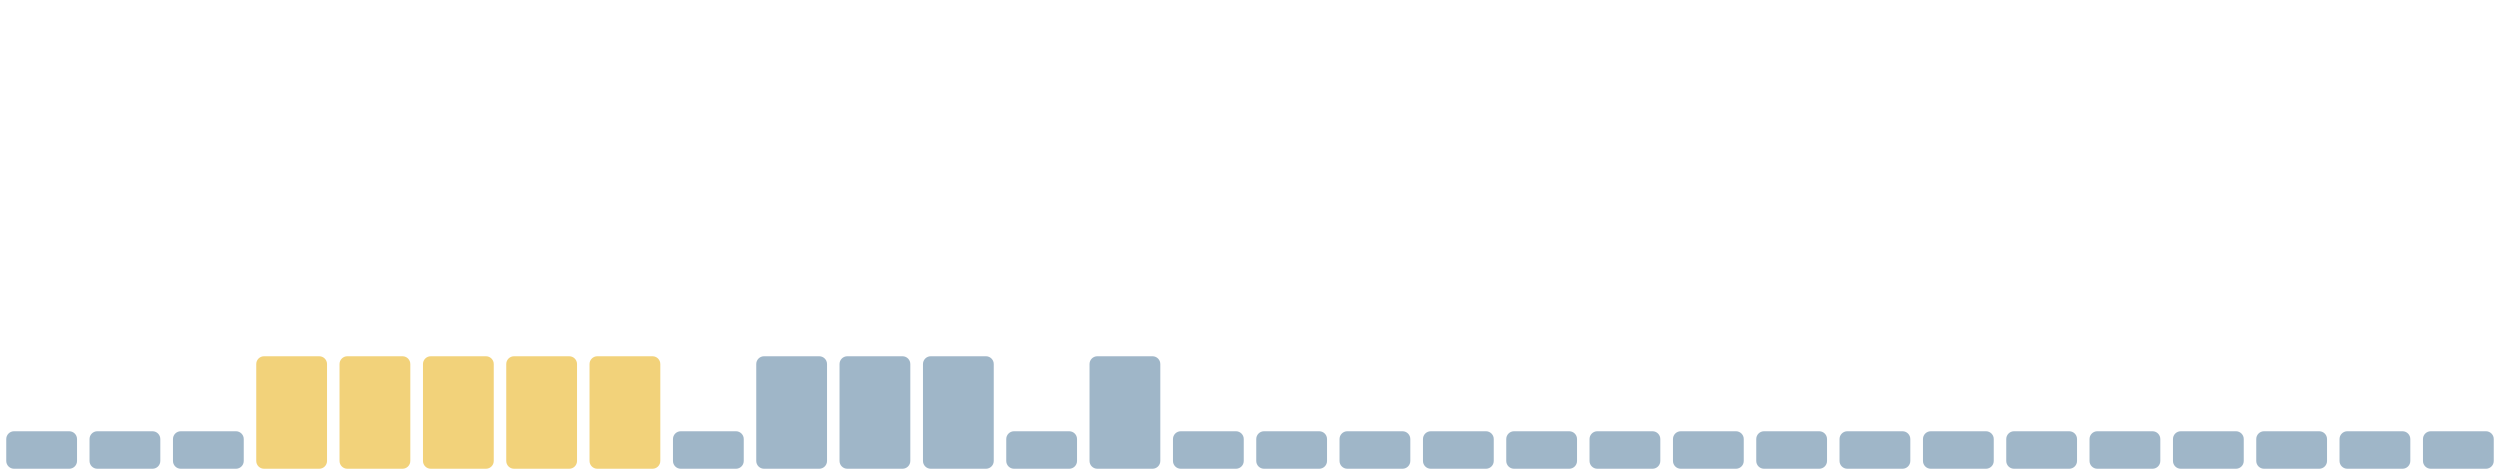
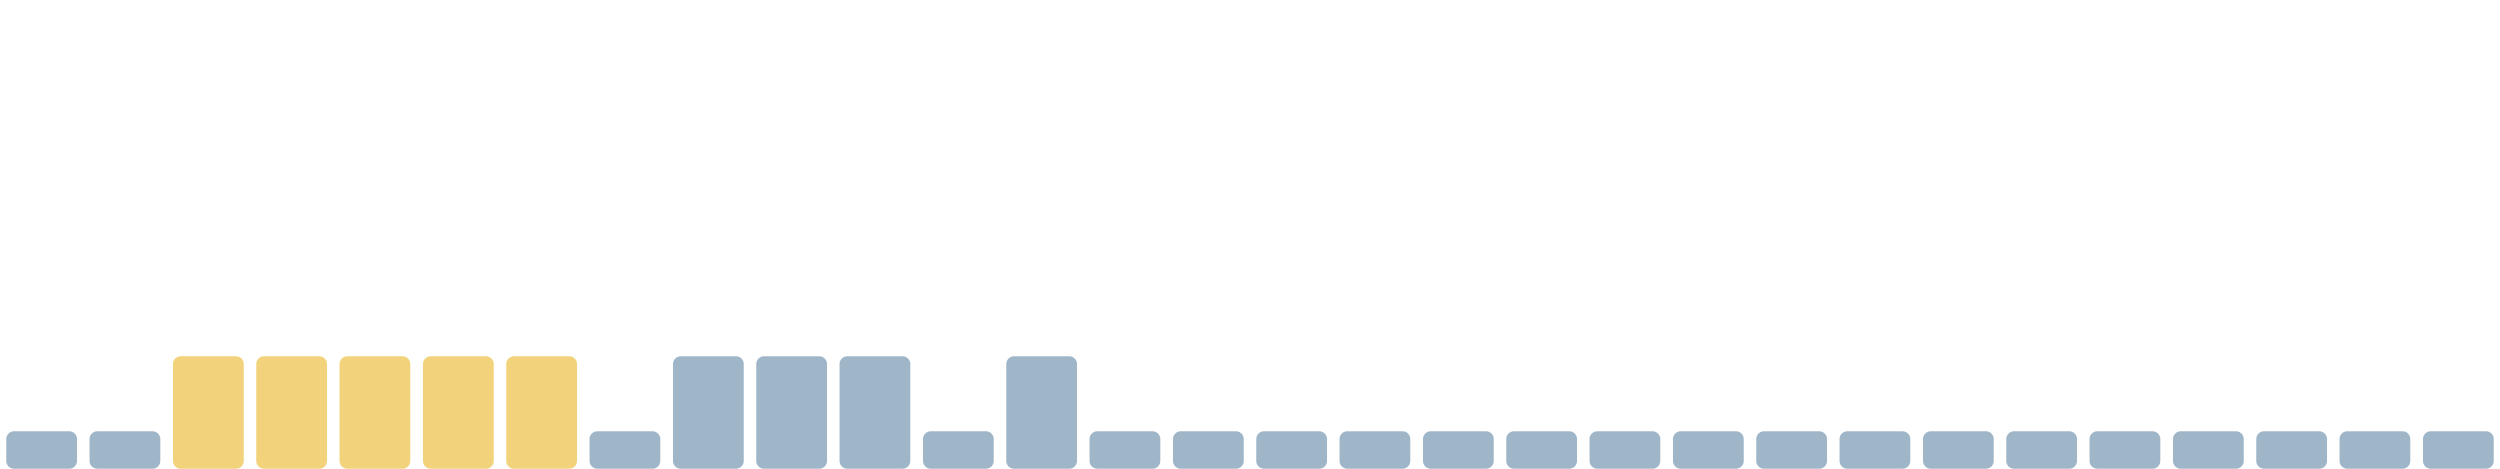
<svg xmlns="http://www.w3.org/2000/svg" viewBox="0 0 1600 300" width="1600" height="300" preserveAspectRatio="none" role="img" aria-label="Índice de huella climática de los últimos 30 días">
  <rect x="4.0" y="276" width="45.3" height="24" rx="5" fill="#9fb6c8" />
  <rect x="57.3" y="276" width="45.3" height="24" rx="5" fill="#9fb6c8" />
-   <rect x="110.7" y="276" width="45.3" height="24" rx="5" fill="#9fb6c8" />
+   <rect x="110.7" y="228" width="45.3" height="72" rx="5" fill="#f2d27a" />
  <rect x="164.0" y="228" width="45.3" height="72" rx="5" fill="#f2d27a" />
  <rect x="217.3" y="228" width="45.3" height="72" rx="5" fill="#f2d27a" />
  <rect x="270.7" y="228" width="45.3" height="72" rx="5" fill="#f2d27a" />
  <rect x="324.0" y="228" width="45.3" height="72" rx="5" fill="#f2d27a" />
-   <rect x="377.3" y="228" width="45.3" height="72" rx="5" fill="#f2d27a" />
-   <rect x="430.7" y="276" width="45.3" height="24" rx="5" fill="#9fb6c8" />
+   <rect x="377.3" y="276" width="45.3" height="24" rx="5" fill="#9fb6c8" />
+   <rect x="430.7" y="228" width="45.3" height="72" rx="5" fill="#9fb6c8" />
  <rect x="484.0" y="228" width="45.3" height="72" rx="5" fill="#9fb6c8" />
  <rect x="537.3" y="228" width="45.3" height="72" rx="5" fill="#9fb6c8" />
-   <rect x="590.7" y="228" width="45.3" height="72" rx="5" fill="#9fb6c8" />
-   <rect x="644.0" y="276" width="45.3" height="24" rx="5" fill="#9fb6c8" />
-   <rect x="697.3" y="228" width="45.3" height="72" rx="5" fill="#9fb6c8" />
+   <rect x="590.7" y="276" width="45.3" height="24" rx="5" fill="#9fb6c8" />
+   <rect x="644.0" y="228" width="45.3" height="72" rx="5" fill="#9fb6c8" />
+   <rect x="697.3" y="276" width="45.3" height="24" rx="5" fill="#9fb6c8" />
  <rect x="750.7" y="276" width="45.3" height="24" rx="5" fill="#9fb6c8" />
  <rect x="804.0" y="276" width="45.3" height="24" rx="5" fill="#9fb6c8" />
  <rect x="857.3" y="276" width="45.3" height="24" rx="5" fill="#9fb6c8" />
  <rect x="910.7" y="276" width="45.3" height="24" rx="5" fill="#9fb6c8" />
  <rect x="964.0" y="276" width="45.3" height="24" rx="5" fill="#9fb6c8" />
  <rect x="1017.3" y="276" width="45.3" height="24" rx="5" fill="#9fb6c8" />
  <rect x="1070.7" y="276" width="45.3" height="24" rx="5" fill="#9fb6c8" />
  <rect x="1124.0" y="276" width="45.3" height="24" rx="5" fill="#9fb6c8" />
  <rect x="1177.3" y="276" width="45.3" height="24" rx="5" fill="#9fb6c8" />
  <rect x="1230.7" y="276" width="45.3" height="24" rx="5" fill="#9fb6c8" />
  <rect x="1284.0" y="276" width="45.3" height="24" rx="5" fill="#9fb6c8" />
  <rect x="1337.3" y="276" width="45.3" height="24" rx="5" fill="#9fb6c8" />
  <rect x="1390.7" y="276" width="45.3" height="24" rx="5" fill="#9fb6c8" />
  <rect x="1444.0" y="276" width="45.3" height="24" rx="5" fill="#9fb6c8" />
  <rect x="1497.3" y="276" width="45.3" height="24" rx="5" fill="#9fb6c8" />
  <rect x="1550.7" y="276" width="45.3" height="24" rx="5" fill="#9fb6c8" />
</svg>
